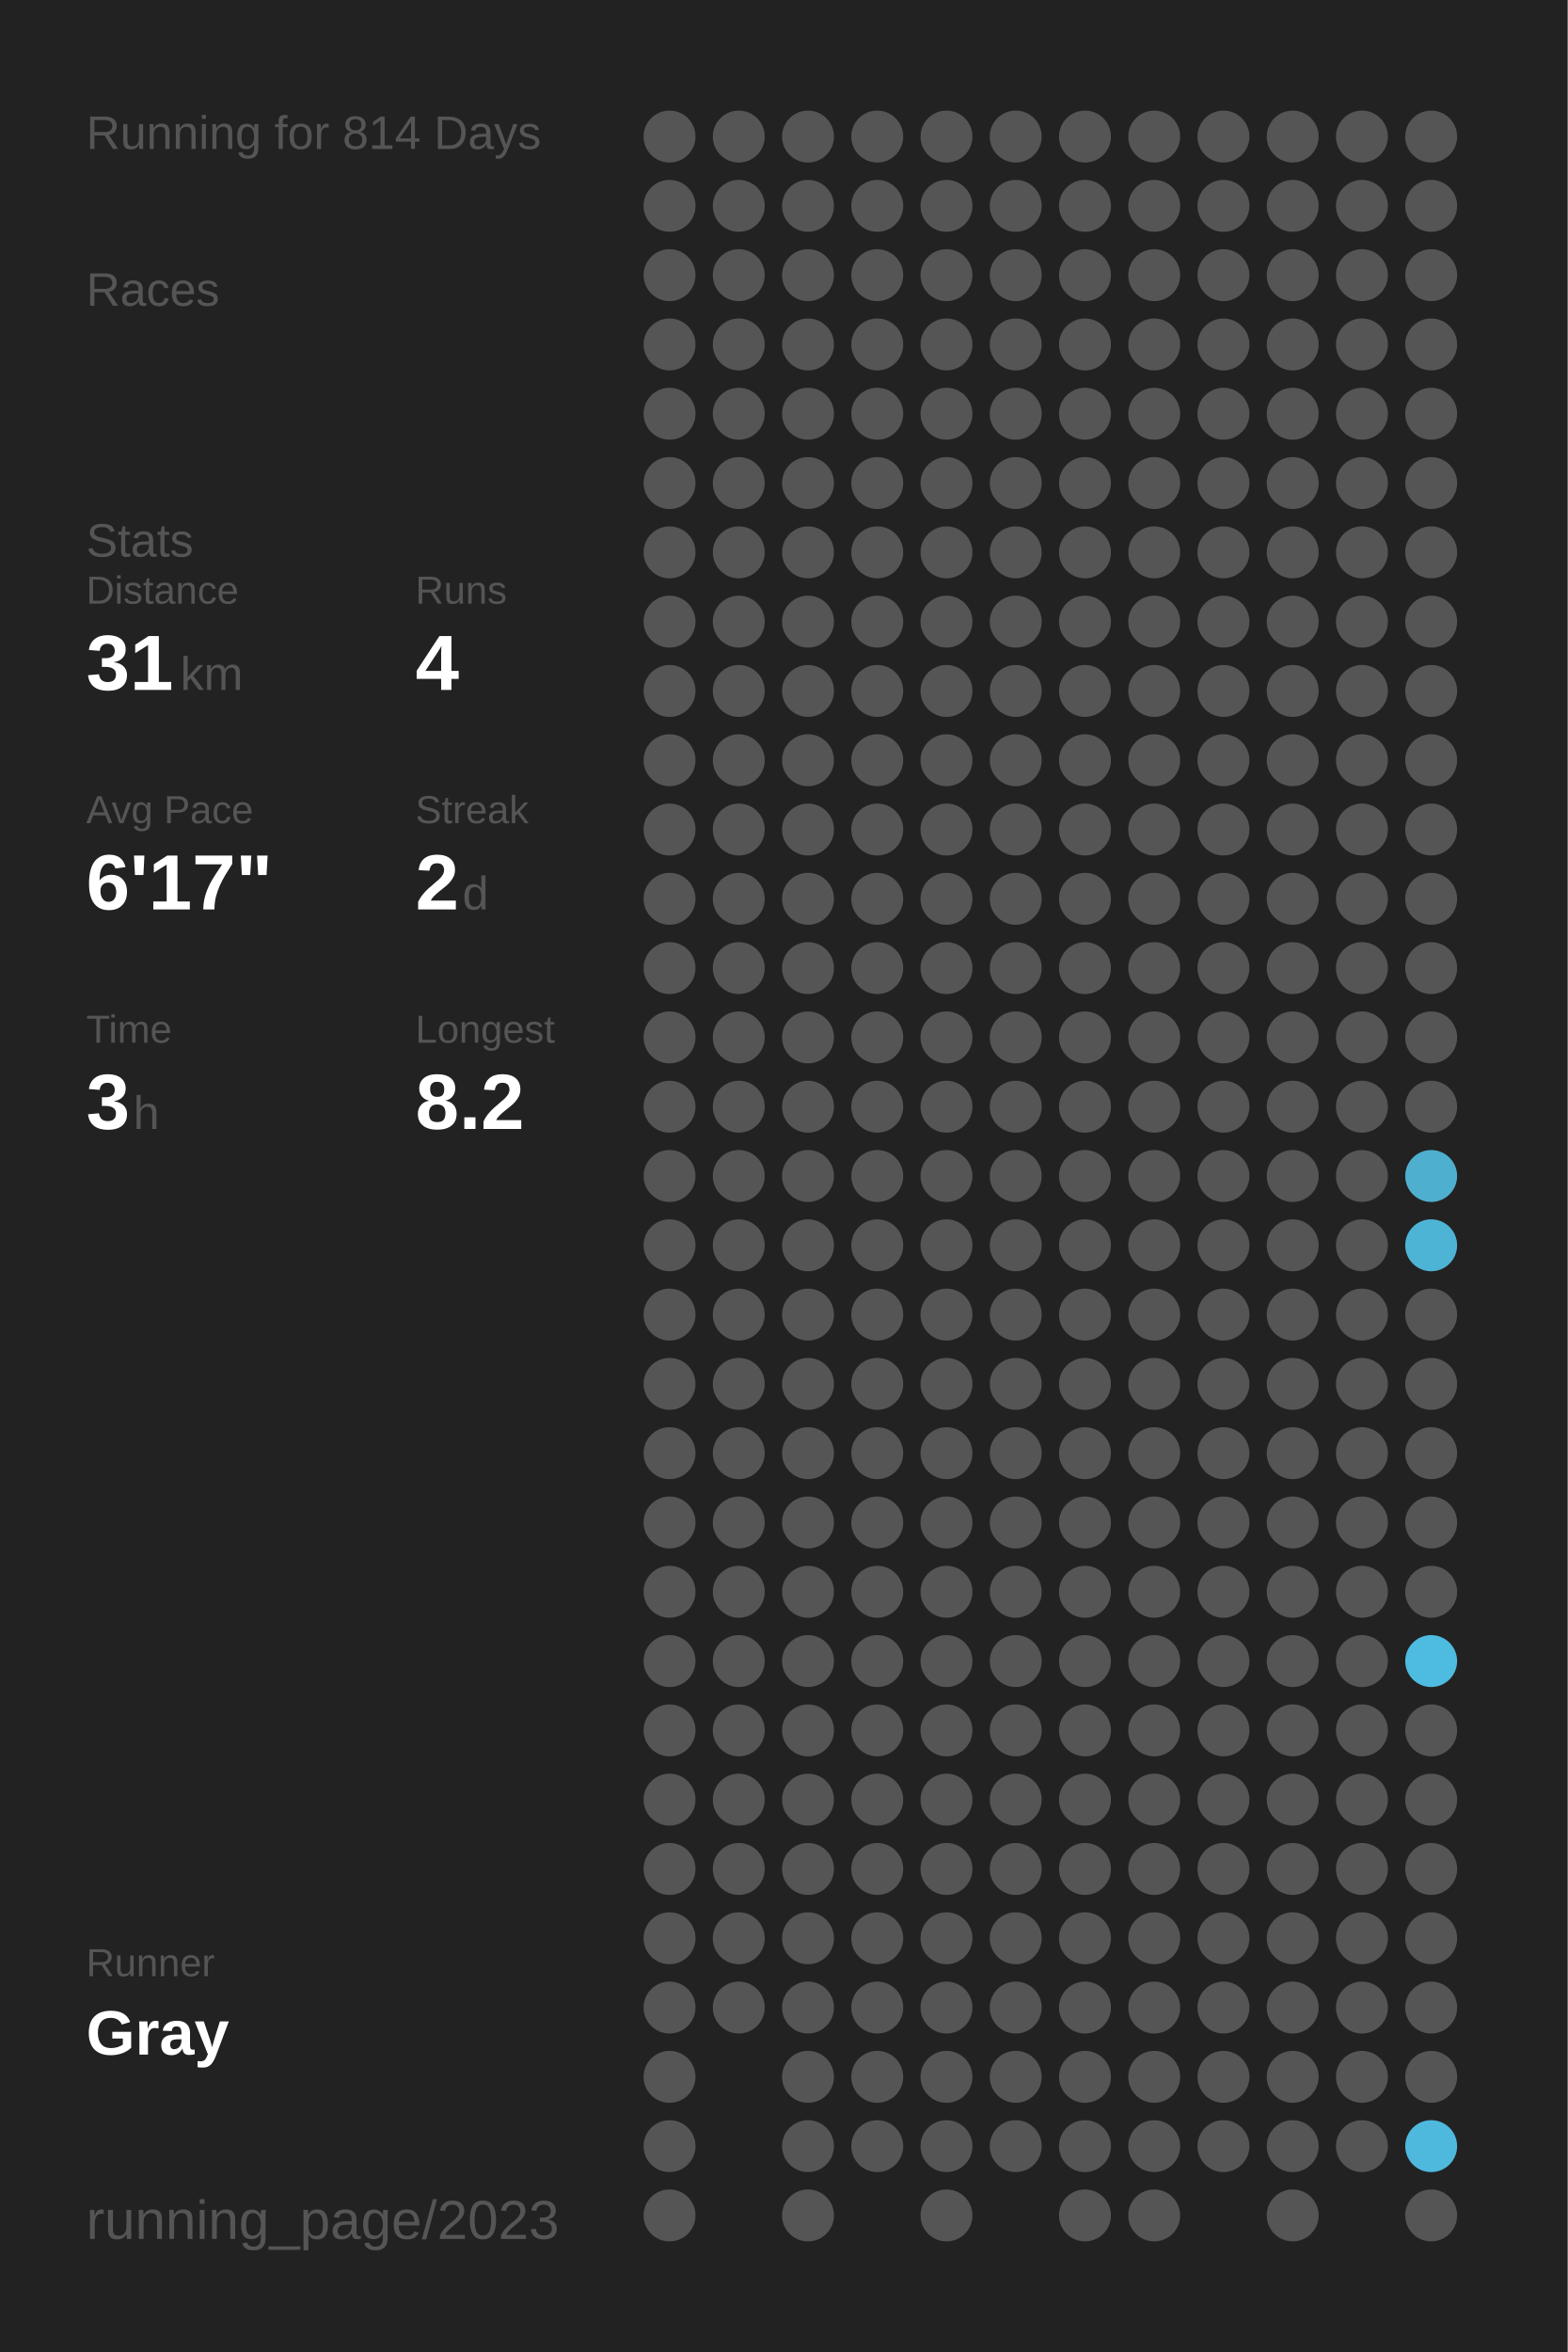
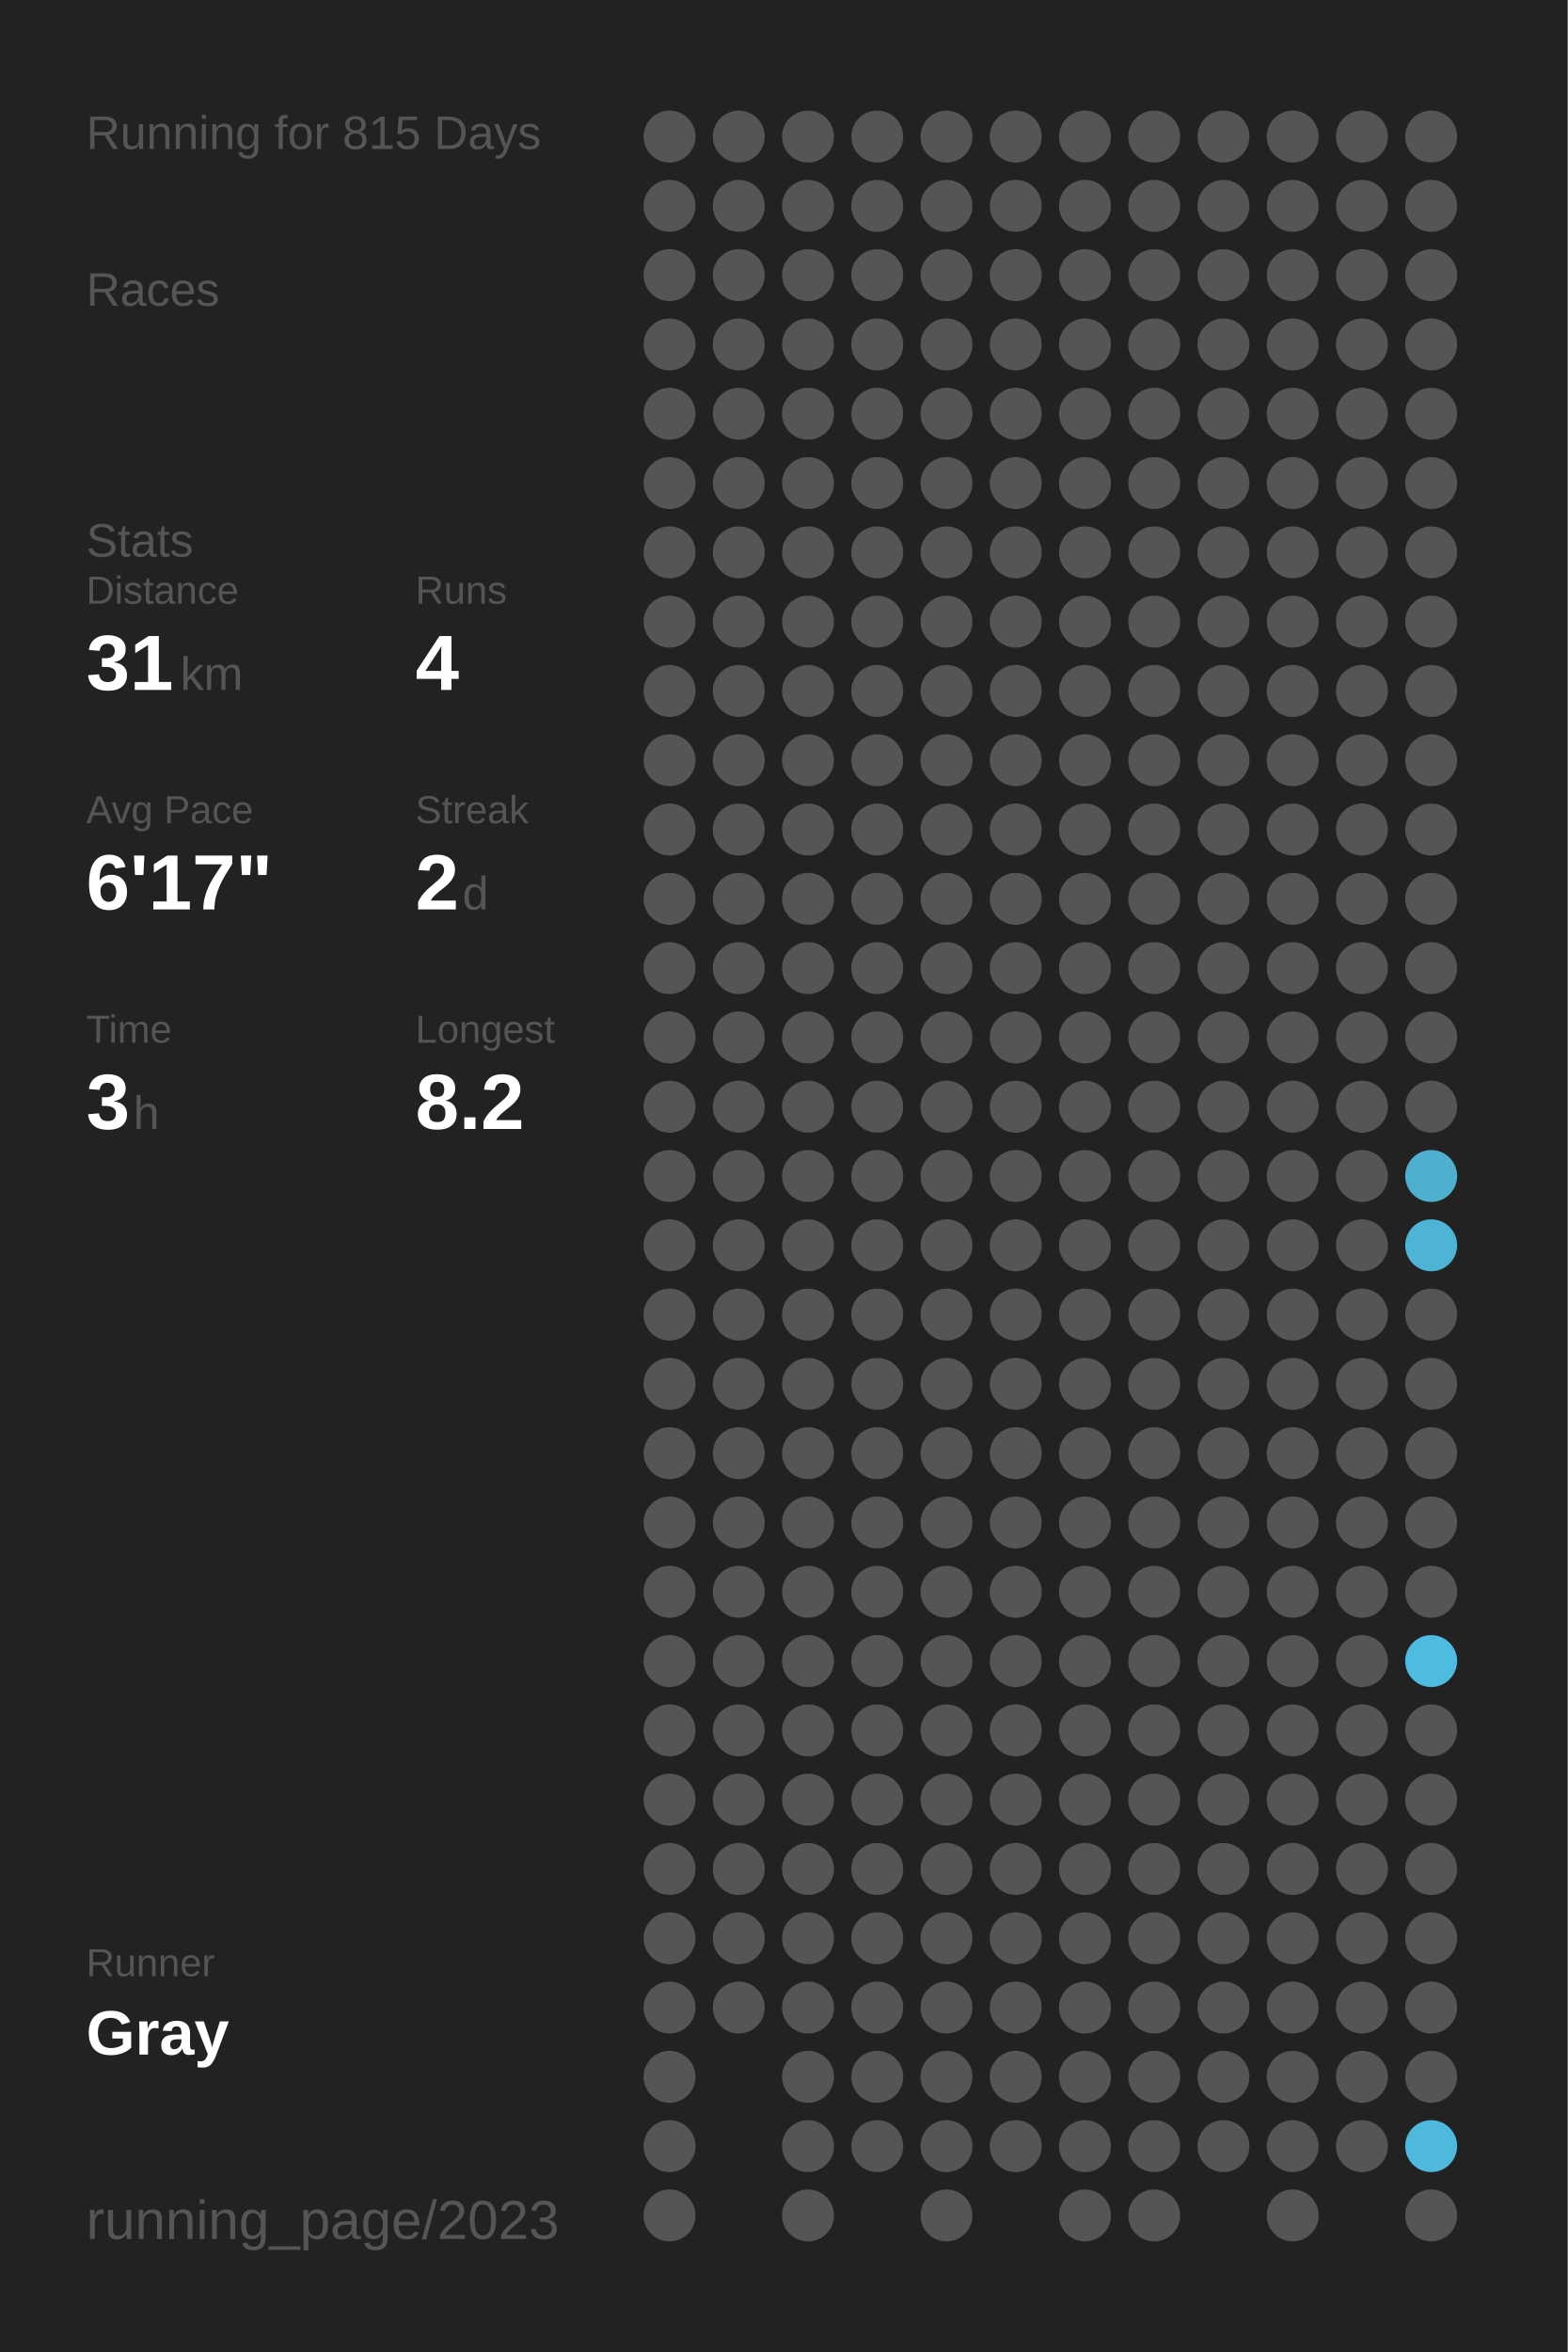
<svg xmlns="http://www.w3.org/2000/svg" baseProfile="full" height="300mm" version="1.1" viewBox="0,0,200,300" width="200mm">
  <defs />
  <rect fill="#222222" height="300" width="200" x="0" y="0" />
-   <text fill="#555555" style="font-size:6px; font-family:Arial;" x="11" y="19">Running for 814 Days</text>
+   <text fill="#555555" style="font-size:6px; font-family:Arial;" x="11" y="19">Running for 815 Days</text>
  <text fill="#555555" style="font-size:6px; font-family:Arial;" x="11" y="39">Races</text>
  <text fill="#555555" style="font-size:6px; font-family:Arial;" x="11" y="71">Stats</text>
  <text fill="#555555" style="font-size:5px; font-family:Arial;" x="11" y="77">Distance</text>
  <text fill="#FFFFFF" style="font-size:10px; font-family:Arial; font-weight:bold;" x="11" y="88">31</text>
  <text fill="#555555" style="font-size:6px; font-family:Arial;" x="23" y="88">km</text>
  <text fill="#555555" style="font-size:5px; font-family:Arial;" x="53" y="77">Runs</text>
  <text fill="#FFFFFF" style="font-size:10px; font-family:Arial; font-weight:bold;" x="53" y="88">4</text>
  <text fill="#555555" style="font-size:5px; font-family:Arial;" x="11" y="105">Avg Pace</text>
  <text fill="#FFFFFF" style="font-size:10px; font-family:Arial; font-weight:bold;" x="11" y="116">6'17"</text>
  <text fill="#555555" style="font-size:5px; font-family:Arial;" x="53" y="105">Streak</text>
  <text fill="#FFFFFF" style="font-size:10px; font-family:Arial; font-weight:bold;" x="53" y="116">2</text>
  <text fill="#555555" style="font-size:6px; font-family:Arial;" x="59" y="116">d</text>
  <text fill="#555555" style="font-size:5px; font-family:Arial;" x="11" y="133">Time</text>
  <text fill="#FFFFFF" style="font-size:10px; font-family:Arial; font-weight:bold;" x="11" y="144">3</text>
  <text fill="#555555" style="font-size:6px; font-family:Arial;" x="17" y="144">h</text>
  <text fill="#555555" style="font-size:5px; font-family:Arial;" x="53" y="133">Longest</text>
  <text fill="#FFFFFF" style="font-size:10px; font-family:Arial; font-weight:bold;" x="53" y="144">8.2</text>
  <text fill="#555555" style="font-size:5px; font-family:Arial;" x="11" y="252.065">Runner</text>
  <text fill="#FFFFFF" style="font-size:8px; font-family:Arial; font-weight:bold;" x="11" y="262.065">Gray</text>
  <text fill="#555555" style="font-size:7px; font-family:Arial;" x="11" y="285.581">running_page/2023</text>
  <circle cx="85.417" cy="17.419" fill="#555555" r="3.312" />
  <circle cx="85.417" cy="26.258" fill="#555555" r="3.312" />
  <circle cx="85.417" cy="35.097" fill="#555555" r="3.312" />
  <circle cx="85.417" cy="43.935" fill="#555555" r="3.312" />
  <circle cx="85.417" cy="52.774" fill="#555555" r="3.312" />
  <circle cx="85.417" cy="61.613" fill="#555555" r="3.312" />
  <circle cx="85.417" cy="70.452" fill="#555555" r="3.312" />
  <circle cx="85.417" cy="79.29" fill="#555555" r="3.312" />
  <circle cx="85.417" cy="88.129" fill="#555555" r="3.312" />
  <circle cx="85.417" cy="96.968" fill="#555555" r="3.312" />
  <circle cx="85.417" cy="105.806" fill="#555555" r="3.312" />
  <circle cx="85.417" cy="114.645" fill="#555555" r="3.312" />
  <circle cx="85.417" cy="123.484" fill="#555555" r="3.312" />
  <circle cx="85.417" cy="132.323" fill="#555555" r="3.312" />
  <circle cx="85.417" cy="141.161" fill="#555555" r="3.312" />
  <circle cx="85.417" cy="150" fill="#555555" r="3.312" />
  <circle cx="85.417" cy="158.839" fill="#555555" r="3.312" />
  <circle cx="85.417" cy="167.677" fill="#555555" r="3.312" />
  <circle cx="85.417" cy="176.516" fill="#555555" r="3.312" />
  <circle cx="85.417" cy="185.355" fill="#555555" r="3.312" />
  <circle cx="85.417" cy="194.194" fill="#555555" r="3.312" />
  <circle cx="85.417" cy="203.032" fill="#555555" r="3.312" />
  <circle cx="85.417" cy="211.871" fill="#555555" r="3.312" />
  <circle cx="85.417" cy="220.71" fill="#555555" r="3.312" />
  <circle cx="85.417" cy="229.548" fill="#555555" r="3.312" />
  <circle cx="85.417" cy="238.387" fill="#555555" r="3.312" />
  <circle cx="85.417" cy="247.226" fill="#555555" r="3.312" />
  <circle cx="85.417" cy="256.065" fill="#555555" r="3.312" />
  <circle cx="85.417" cy="264.903" fill="#555555" r="3.312" />
  <circle cx="85.417" cy="273.742" fill="#555555" r="3.312" />
  <circle cx="85.417" cy="282.581" fill="#555555" r="3.312" />
  <circle cx="94.25" cy="17.419" fill="#555555" r="3.312" />
  <circle cx="94.25" cy="26.258" fill="#555555" r="3.312" />
  <circle cx="94.25" cy="35.097" fill="#555555" r="3.312" />
  <circle cx="94.25" cy="43.935" fill="#555555" r="3.312" />
  <circle cx="94.25" cy="52.774" fill="#555555" r="3.312" />
  <circle cx="94.25" cy="61.613" fill="#555555" r="3.312" />
  <circle cx="94.25" cy="70.452" fill="#555555" r="3.312" />
  <circle cx="94.25" cy="79.29" fill="#555555" r="3.312" />
  <circle cx="94.25" cy="88.129" fill="#555555" r="3.312" />
  <circle cx="94.25" cy="96.968" fill="#555555" r="3.312" />
  <circle cx="94.25" cy="105.806" fill="#555555" r="3.312" />
  <circle cx="94.25" cy="114.645" fill="#555555" r="3.312" />
  <circle cx="94.25" cy="123.484" fill="#555555" r="3.312" />
  <circle cx="94.25" cy="132.323" fill="#555555" r="3.312" />
  <circle cx="94.25" cy="141.161" fill="#555555" r="3.312" />
  <circle cx="94.25" cy="150" fill="#555555" r="3.312" />
  <circle cx="94.25" cy="158.839" fill="#555555" r="3.312" />
  <circle cx="94.25" cy="167.677" fill="#555555" r="3.312" />
  <circle cx="94.25" cy="176.516" fill="#555555" r="3.312" />
  <circle cx="94.25" cy="185.355" fill="#555555" r="3.312" />
  <circle cx="94.25" cy="194.194" fill="#555555" r="3.312" />
  <circle cx="94.25" cy="203.032" fill="#555555" r="3.312" />
  <circle cx="94.25" cy="211.871" fill="#555555" r="3.312" />
  <circle cx="94.25" cy="220.71" fill="#555555" r="3.312" />
  <circle cx="94.25" cy="229.548" fill="#555555" r="3.312" />
  <circle cx="94.25" cy="238.387" fill="#555555" r="3.312" />
  <circle cx="94.25" cy="247.226" fill="#555555" r="3.312" />
  <circle cx="94.25" cy="256.065" fill="#555555" r="3.312" />
  <circle cx="103.083" cy="17.419" fill="#555555" r="3.312" />
  <circle cx="103.083" cy="26.258" fill="#555555" r="3.312" />
  <circle cx="103.083" cy="35.097" fill="#555555" r="3.312" />
  <circle cx="103.083" cy="43.935" fill="#555555" r="3.312" />
  <circle cx="103.083" cy="52.774" fill="#555555" r="3.312" />
  <circle cx="103.083" cy="61.613" fill="#555555" r="3.312" />
  <circle cx="103.083" cy="70.452" fill="#555555" r="3.312" />
  <circle cx="103.083" cy="79.29" fill="#555555" r="3.312" />
  <circle cx="103.083" cy="88.129" fill="#555555" r="3.312" />
  <circle cx="103.083" cy="96.968" fill="#555555" r="3.312" />
  <circle cx="103.083" cy="105.806" fill="#555555" r="3.312" />
  <circle cx="103.083" cy="114.645" fill="#555555" r="3.312" />
  <circle cx="103.083" cy="123.484" fill="#555555" r="3.312" />
  <circle cx="103.083" cy="132.323" fill="#555555" r="3.312" />
  <circle cx="103.083" cy="141.161" fill="#555555" r="3.312" />
  <circle cx="103.083" cy="150" fill="#555555" r="3.312" />
  <circle cx="103.083" cy="158.839" fill="#555555" r="3.312" />
  <circle cx="103.083" cy="167.677" fill="#555555" r="3.312" />
  <circle cx="103.083" cy="176.516" fill="#555555" r="3.312" />
  <circle cx="103.083" cy="185.355" fill="#555555" r="3.312" />
  <circle cx="103.083" cy="194.194" fill="#555555" r="3.312" />
  <circle cx="103.083" cy="203.032" fill="#555555" r="3.312" />
  <circle cx="103.083" cy="211.871" fill="#555555" r="3.312" />
  <circle cx="103.083" cy="220.71" fill="#555555" r="3.312" />
  <circle cx="103.083" cy="229.548" fill="#555555" r="3.312" />
  <circle cx="103.083" cy="238.387" fill="#555555" r="3.312" />
  <circle cx="103.083" cy="247.226" fill="#555555" r="3.312" />
  <circle cx="103.083" cy="256.065" fill="#555555" r="3.312" />
  <circle cx="103.083" cy="264.903" fill="#555555" r="3.312" />
  <circle cx="103.083" cy="273.742" fill="#555555" r="3.312" />
  <circle cx="103.083" cy="282.581" fill="#555555" r="3.312" />
  <circle cx="111.917" cy="17.419" fill="#555555" r="3.312" />
  <circle cx="111.917" cy="26.258" fill="#555555" r="3.312" />
  <circle cx="111.917" cy="35.097" fill="#555555" r="3.312" />
  <circle cx="111.917" cy="43.935" fill="#555555" r="3.312" />
  <circle cx="111.917" cy="52.774" fill="#555555" r="3.312" />
  <circle cx="111.917" cy="61.613" fill="#555555" r="3.312" />
  <circle cx="111.917" cy="70.452" fill="#555555" r="3.312" />
  <circle cx="111.917" cy="79.29" fill="#555555" r="3.312" />
  <circle cx="111.917" cy="88.129" fill="#555555" r="3.312" />
  <circle cx="111.917" cy="96.968" fill="#555555" r="3.312" />
  <circle cx="111.917" cy="105.806" fill="#555555" r="3.312" />
  <circle cx="111.917" cy="114.645" fill="#555555" r="3.312" />
  <circle cx="111.917" cy="123.484" fill="#555555" r="3.312" />
  <circle cx="111.917" cy="132.323" fill="#555555" r="3.312" />
  <circle cx="111.917" cy="141.161" fill="#555555" r="3.312" />
  <circle cx="111.917" cy="150" fill="#555555" r="3.312" />
  <circle cx="111.917" cy="158.839" fill="#555555" r="3.312" />
  <circle cx="111.917" cy="167.677" fill="#555555" r="3.312" />
  <circle cx="111.917" cy="176.516" fill="#555555" r="3.312" />
  <circle cx="111.917" cy="185.355" fill="#555555" r="3.312" />
  <circle cx="111.917" cy="194.194" fill="#555555" r="3.312" />
  <circle cx="111.917" cy="203.032" fill="#555555" r="3.312" />
  <circle cx="111.917" cy="211.871" fill="#555555" r="3.312" />
  <circle cx="111.917" cy="220.71" fill="#555555" r="3.312" />
  <circle cx="111.917" cy="229.548" fill="#555555" r="3.312" />
  <circle cx="111.917" cy="238.387" fill="#555555" r="3.312" />
  <circle cx="111.917" cy="247.226" fill="#555555" r="3.312" />
  <circle cx="111.917" cy="256.065" fill="#555555" r="3.312" />
  <circle cx="111.917" cy="264.903" fill="#555555" r="3.312" />
  <circle cx="111.917" cy="273.742" fill="#555555" r="3.312" />
  <circle cx="120.75" cy="17.419" fill="#555555" r="3.312" />
  <circle cx="120.75" cy="26.258" fill="#555555" r="3.312" />
  <circle cx="120.75" cy="35.097" fill="#555555" r="3.312" />
  <circle cx="120.75" cy="43.935" fill="#555555" r="3.312" />
  <circle cx="120.75" cy="52.774" fill="#555555" r="3.312" />
  <circle cx="120.75" cy="61.613" fill="#555555" r="3.312" />
  <circle cx="120.75" cy="70.452" fill="#555555" r="3.312" />
  <circle cx="120.75" cy="79.29" fill="#555555" r="3.312" />
  <circle cx="120.75" cy="88.129" fill="#555555" r="3.312" />
  <circle cx="120.75" cy="96.968" fill="#555555" r="3.312" />
  <circle cx="120.75" cy="105.806" fill="#555555" r="3.312" />
  <circle cx="120.75" cy="114.645" fill="#555555" r="3.312" />
  <circle cx="120.75" cy="123.484" fill="#555555" r="3.312" />
  <circle cx="120.75" cy="132.323" fill="#555555" r="3.312" />
  <circle cx="120.75" cy="141.161" fill="#555555" r="3.312" />
  <circle cx="120.75" cy="150" fill="#555555" r="3.312" />
  <circle cx="120.75" cy="158.839" fill="#555555" r="3.312" />
  <circle cx="120.75" cy="167.677" fill="#555555" r="3.312" />
  <circle cx="120.75" cy="176.516" fill="#555555" r="3.312" />
  <circle cx="120.75" cy="185.355" fill="#555555" r="3.312" />
  <circle cx="120.75" cy="194.194" fill="#555555" r="3.312" />
  <circle cx="120.75" cy="203.032" fill="#555555" r="3.312" />
  <circle cx="120.75" cy="211.871" fill="#555555" r="3.312" />
  <circle cx="120.75" cy="220.71" fill="#555555" r="3.312" />
  <circle cx="120.75" cy="229.548" fill="#555555" r="3.312" />
  <circle cx="120.75" cy="238.387" fill="#555555" r="3.312" />
  <circle cx="120.75" cy="247.226" fill="#555555" r="3.312" />
  <circle cx="120.75" cy="256.065" fill="#555555" r="3.312" />
  <circle cx="120.75" cy="264.903" fill="#555555" r="3.312" />
  <circle cx="120.75" cy="273.742" fill="#555555" r="3.312" />
  <circle cx="120.75" cy="282.581" fill="#555555" r="3.312" />
  <circle cx="129.583" cy="17.419" fill="#555555" r="3.312" />
  <circle cx="129.583" cy="26.258" fill="#555555" r="3.312" />
  <circle cx="129.583" cy="35.097" fill="#555555" r="3.312" />
  <circle cx="129.583" cy="43.935" fill="#555555" r="3.312" />
  <circle cx="129.583" cy="52.774" fill="#555555" r="3.312" />
  <circle cx="129.583" cy="61.613" fill="#555555" r="3.312" />
  <circle cx="129.583" cy="70.452" fill="#555555" r="3.312" />
  <circle cx="129.583" cy="79.29" fill="#555555" r="3.312" />
  <circle cx="129.583" cy="88.129" fill="#555555" r="3.312" />
  <circle cx="129.583" cy="96.968" fill="#555555" r="3.312" />
  <circle cx="129.583" cy="105.806" fill="#555555" r="3.312" />
  <circle cx="129.583" cy="114.645" fill="#555555" r="3.312" />
  <circle cx="129.583" cy="123.484" fill="#555555" r="3.312" />
  <circle cx="129.583" cy="132.323" fill="#555555" r="3.312" />
  <circle cx="129.583" cy="141.161" fill="#555555" r="3.312" />
  <circle cx="129.583" cy="150" fill="#555555" r="3.312" />
  <circle cx="129.583" cy="158.839" fill="#555555" r="3.312" />
  <circle cx="129.583" cy="167.677" fill="#555555" r="3.312" />
  <circle cx="129.583" cy="176.516" fill="#555555" r="3.312" />
  <circle cx="129.583" cy="185.355" fill="#555555" r="3.312" />
  <circle cx="129.583" cy="194.194" fill="#555555" r="3.312" />
  <circle cx="129.583" cy="203.032" fill="#555555" r="3.312" />
  <circle cx="129.583" cy="211.871" fill="#555555" r="3.312" />
  <circle cx="129.583" cy="220.71" fill="#555555" r="3.312" />
  <circle cx="129.583" cy="229.548" fill="#555555" r="3.312" />
  <circle cx="129.583" cy="238.387" fill="#555555" r="3.312" />
  <circle cx="129.583" cy="247.226" fill="#555555" r="3.312" />
  <circle cx="129.583" cy="256.065" fill="#555555" r="3.312" />
  <circle cx="129.583" cy="264.903" fill="#555555" r="3.312" />
  <circle cx="129.583" cy="273.742" fill="#555555" r="3.312" />
  <circle cx="138.417" cy="17.419" fill="#555555" r="3.312" />
  <circle cx="138.417" cy="26.258" fill="#555555" r="3.312" />
  <circle cx="138.417" cy="35.097" fill="#555555" r="3.312" />
  <circle cx="138.417" cy="43.935" fill="#555555" r="3.312" />
  <circle cx="138.417" cy="52.774" fill="#555555" r="3.312" />
  <circle cx="138.417" cy="61.613" fill="#555555" r="3.312" />
  <circle cx="138.417" cy="70.452" fill="#555555" r="3.312" />
  <circle cx="138.417" cy="79.29" fill="#555555" r="3.312" />
  <circle cx="138.417" cy="88.129" fill="#555555" r="3.312" />
  <circle cx="138.417" cy="96.968" fill="#555555" r="3.312" />
  <circle cx="138.417" cy="105.806" fill="#555555" r="3.312" />
  <circle cx="138.417" cy="114.645" fill="#555555" r="3.312" />
  <circle cx="138.417" cy="123.484" fill="#555555" r="3.312" />
  <circle cx="138.417" cy="132.323" fill="#555555" r="3.312" />
  <circle cx="138.417" cy="141.161" fill="#555555" r="3.312" />
  <circle cx="138.417" cy="150" fill="#555555" r="3.312" />
  <circle cx="138.417" cy="158.839" fill="#555555" r="3.312" />
  <circle cx="138.417" cy="167.677" fill="#555555" r="3.312" />
  <circle cx="138.417" cy="176.516" fill="#555555" r="3.312" />
  <circle cx="138.417" cy="185.355" fill="#555555" r="3.312" />
  <circle cx="138.417" cy="194.194" fill="#555555" r="3.312" />
  <circle cx="138.417" cy="203.032" fill="#555555" r="3.312" />
  <circle cx="138.417" cy="211.871" fill="#555555" r="3.312" />
  <circle cx="138.417" cy="220.71" fill="#555555" r="3.312" />
  <circle cx="138.417" cy="229.548" fill="#555555" r="3.312" />
  <circle cx="138.417" cy="238.387" fill="#555555" r="3.312" />
  <circle cx="138.417" cy="247.226" fill="#555555" r="3.312" />
  <circle cx="138.417" cy="256.065" fill="#555555" r="3.312" />
  <circle cx="138.417" cy="264.903" fill="#555555" r="3.312" />
  <circle cx="138.417" cy="273.742" fill="#555555" r="3.312" />
  <circle cx="138.417" cy="282.581" fill="#555555" r="3.312" />
  <circle cx="147.25" cy="17.419" fill="#555555" r="3.312" />
  <circle cx="147.25" cy="26.258" fill="#555555" r="3.312" />
  <circle cx="147.25" cy="35.097" fill="#555555" r="3.312" />
  <circle cx="147.25" cy="43.935" fill="#555555" r="3.312" />
  <circle cx="147.25" cy="52.774" fill="#555555" r="3.312" />
  <circle cx="147.25" cy="61.613" fill="#555555" r="3.312" />
  <circle cx="147.25" cy="70.452" fill="#555555" r="3.312" />
  <circle cx="147.25" cy="79.29" fill="#555555" r="3.312" />
  <circle cx="147.25" cy="88.129" fill="#555555" r="3.312" />
  <circle cx="147.25" cy="96.968" fill="#555555" r="3.312" />
  <circle cx="147.25" cy="105.806" fill="#555555" r="3.312" />
  <circle cx="147.25" cy="114.645" fill="#555555" r="3.312" />
  <circle cx="147.25" cy="123.484" fill="#555555" r="3.312" />
  <circle cx="147.25" cy="132.323" fill="#555555" r="3.312" />
  <circle cx="147.25" cy="141.161" fill="#555555" r="3.312" />
  <circle cx="147.25" cy="150" fill="#555555" r="3.312" />
  <circle cx="147.25" cy="158.839" fill="#555555" r="3.312" />
  <circle cx="147.25" cy="167.677" fill="#555555" r="3.312" />
  <circle cx="147.25" cy="176.516" fill="#555555" r="3.312" />
  <circle cx="147.25" cy="185.355" fill="#555555" r="3.312" />
  <circle cx="147.25" cy="194.194" fill="#555555" r="3.312" />
  <circle cx="147.25" cy="203.032" fill="#555555" r="3.312" />
  <circle cx="147.25" cy="211.871" fill="#555555" r="3.312" />
  <circle cx="147.25" cy="220.71" fill="#555555" r="3.312" />
  <circle cx="147.25" cy="229.548" fill="#555555" r="3.312" />
  <circle cx="147.25" cy="238.387" fill="#555555" r="3.312" />
  <circle cx="147.25" cy="247.226" fill="#555555" r="3.312" />
  <circle cx="147.25" cy="256.065" fill="#555555" r="3.312" />
  <circle cx="147.25" cy="264.903" fill="#555555" r="3.312" />
  <circle cx="147.25" cy="273.742" fill="#555555" r="3.312" />
  <circle cx="147.25" cy="282.581" fill="#555555" r="3.312" />
  <circle cx="156.083" cy="17.419" fill="#555555" r="3.312" />
  <circle cx="156.083" cy="26.258" fill="#555555" r="3.312" />
  <circle cx="156.083" cy="35.097" fill="#555555" r="3.312" />
  <circle cx="156.083" cy="43.935" fill="#555555" r="3.312" />
  <circle cx="156.083" cy="52.774" fill="#555555" r="3.312" />
  <circle cx="156.083" cy="61.613" fill="#555555" r="3.312" />
  <circle cx="156.083" cy="70.452" fill="#555555" r="3.312" />
  <circle cx="156.083" cy="79.29" fill="#555555" r="3.312" />
  <circle cx="156.083" cy="88.129" fill="#555555" r="3.312" />
  <circle cx="156.083" cy="96.968" fill="#555555" r="3.312" />
  <circle cx="156.083" cy="105.806" fill="#555555" r="3.312" />
  <circle cx="156.083" cy="114.645" fill="#555555" r="3.312" />
  <circle cx="156.083" cy="123.484" fill="#555555" r="3.312" />
  <circle cx="156.083" cy="132.323" fill="#555555" r="3.312" />
  <circle cx="156.083" cy="141.161" fill="#555555" r="3.312" />
  <circle cx="156.083" cy="150" fill="#555555" r="3.312" />
  <circle cx="156.083" cy="158.839" fill="#555555" r="3.312" />
  <circle cx="156.083" cy="167.677" fill="#555555" r="3.312" />
  <circle cx="156.083" cy="176.516" fill="#555555" r="3.312" />
  <circle cx="156.083" cy="185.355" fill="#555555" r="3.312" />
  <circle cx="156.083" cy="194.194" fill="#555555" r="3.312" />
  <circle cx="156.083" cy="203.032" fill="#555555" r="3.312" />
  <circle cx="156.083" cy="211.871" fill="#555555" r="3.312" />
  <circle cx="156.083" cy="220.71" fill="#555555" r="3.312" />
  <circle cx="156.083" cy="229.548" fill="#555555" r="3.312" />
  <circle cx="156.083" cy="238.387" fill="#555555" r="3.312" />
  <circle cx="156.083" cy="247.226" fill="#555555" r="3.312" />
  <circle cx="156.083" cy="256.065" fill="#555555" r="3.312" />
  <circle cx="156.083" cy="264.903" fill="#555555" r="3.312" />
  <circle cx="156.083" cy="273.742" fill="#555555" r="3.312" />
  <circle cx="164.917" cy="17.419" fill="#555555" r="3.312" />
  <circle cx="164.917" cy="26.258" fill="#555555" r="3.312" />
  <circle cx="164.917" cy="35.097" fill="#555555" r="3.312" />
  <circle cx="164.917" cy="43.935" fill="#555555" r="3.312" />
  <circle cx="164.917" cy="52.774" fill="#555555" r="3.312" />
  <circle cx="164.917" cy="61.613" fill="#555555" r="3.312" />
  <circle cx="164.917" cy="70.452" fill="#555555" r="3.312" />
  <circle cx="164.917" cy="79.29" fill="#555555" r="3.312" />
  <circle cx="164.917" cy="88.129" fill="#555555" r="3.312" />
  <circle cx="164.917" cy="96.968" fill="#555555" r="3.312" />
  <circle cx="164.917" cy="105.806" fill="#555555" r="3.312" />
  <circle cx="164.917" cy="114.645" fill="#555555" r="3.312" />
  <circle cx="164.917" cy="123.484" fill="#555555" r="3.312" />
  <circle cx="164.917" cy="132.323" fill="#555555" r="3.312" />
  <circle cx="164.917" cy="141.161" fill="#555555" r="3.312" />
  <circle cx="164.917" cy="150" fill="#555555" r="3.312" />
  <circle cx="164.917" cy="158.839" fill="#555555" r="3.312" />
  <circle cx="164.917" cy="167.677" fill="#555555" r="3.312" />
  <circle cx="164.917" cy="176.516" fill="#555555" r="3.312" />
  <circle cx="164.917" cy="185.355" fill="#555555" r="3.312" />
  <circle cx="164.917" cy="194.194" fill="#555555" r="3.312" />
  <circle cx="164.917" cy="203.032" fill="#555555" r="3.312" />
  <circle cx="164.917" cy="211.871" fill="#555555" r="3.312" />
  <circle cx="164.917" cy="220.71" fill="#555555" r="3.312" />
  <circle cx="164.917" cy="229.548" fill="#555555" r="3.312" />
  <circle cx="164.917" cy="238.387" fill="#555555" r="3.312" />
  <circle cx="164.917" cy="247.226" fill="#555555" r="3.312" />
  <circle cx="164.917" cy="256.065" fill="#555555" r="3.312" />
  <circle cx="164.917" cy="264.903" fill="#555555" r="3.312" />
  <circle cx="164.917" cy="273.742" fill="#555555" r="3.312" />
  <circle cx="164.917" cy="282.581" fill="#555555" r="3.312" />
  <circle cx="173.75" cy="17.419" fill="#555555" r="3.312" />
  <circle cx="173.75" cy="26.258" fill="#555555" r="3.312" />
  <circle cx="173.75" cy="35.097" fill="#555555" r="3.312" />
  <circle cx="173.75" cy="43.935" fill="#555555" r="3.312" />
  <circle cx="173.75" cy="52.774" fill="#555555" r="3.312" />
  <circle cx="173.75" cy="61.613" fill="#555555" r="3.312" />
  <circle cx="173.75" cy="70.452" fill="#555555" r="3.312" />
  <circle cx="173.75" cy="79.29" fill="#555555" r="3.312" />
  <circle cx="173.75" cy="88.129" fill="#555555" r="3.312" />
  <circle cx="173.75" cy="96.968" fill="#555555" r="3.312" />
  <circle cx="173.75" cy="105.806" fill="#555555" r="3.312" />
  <circle cx="173.75" cy="114.645" fill="#555555" r="3.312" />
  <circle cx="173.75" cy="123.484" fill="#555555" r="3.312" />
  <circle cx="173.75" cy="132.323" fill="#555555" r="3.312" />
  <circle cx="173.75" cy="141.161" fill="#555555" r="3.312" />
  <circle cx="173.75" cy="150" fill="#555555" r="3.312" />
  <circle cx="173.75" cy="158.839" fill="#555555" r="3.312" />
  <circle cx="173.75" cy="167.677" fill="#555555" r="3.312" />
  <circle cx="173.75" cy="176.516" fill="#555555" r="3.312" />
  <circle cx="173.75" cy="185.355" fill="#555555" r="3.312" />
  <circle cx="173.75" cy="194.194" fill="#555555" r="3.312" />
  <circle cx="173.75" cy="203.032" fill="#555555" r="3.312" />
  <circle cx="173.75" cy="211.871" fill="#555555" r="3.312" />
  <circle cx="173.75" cy="220.71" fill="#555555" r="3.312" />
  <circle cx="173.75" cy="229.548" fill="#555555" r="3.312" />
  <circle cx="173.75" cy="238.387" fill="#555555" r="3.312" />
  <circle cx="173.75" cy="247.226" fill="#555555" r="3.312" />
  <circle cx="173.75" cy="256.065" fill="#555555" r="3.312" />
  <circle cx="173.75" cy="264.903" fill="#555555" r="3.312" />
  <circle cx="173.75" cy="273.742" fill="#555555" r="3.312" />
  <circle cx="182.583" cy="17.419" fill="#555555" r="3.312" />
  <circle cx="182.583" cy="26.258" fill="#555555" r="3.312" />
  <circle cx="182.583" cy="35.097" fill="#555555" r="3.312" />
  <circle cx="182.583" cy="43.935" fill="#555555" r="3.312" />
  <circle cx="182.583" cy="52.774" fill="#555555" r="3.312" />
  <circle cx="182.583" cy="61.613" fill="#555555" r="3.312" />
  <circle cx="182.583" cy="70.452" fill="#555555" r="3.312" />
  <circle cx="182.583" cy="79.29" fill="#555555" r="3.312" />
  <circle cx="182.583" cy="88.129" fill="#555555" r="3.312" />
  <circle cx="182.583" cy="96.968" fill="#555555" r="3.312" />
  <circle cx="182.583" cy="105.806" fill="#555555" r="3.312" />
  <circle cx="182.583" cy="114.645" fill="#555555" r="3.312" />
  <circle cx="182.583" cy="123.484" fill="#555555" r="3.312" />
  <circle cx="182.583" cy="132.323" fill="#555555" r="3.312" />
  <circle cx="182.583" cy="141.161" fill="#555555" r="3.312" />
  <circle cx="182.583" cy="150" fill="#4fafcf" r="3.312" />
  <circle cx="182.583" cy="158.839" fill="#4eb4d6" r="3.312" />
  <circle cx="182.583" cy="167.677" fill="#555555" r="3.312" />
  <circle cx="182.583" cy="176.516" fill="#555555" r="3.312" />
  <circle cx="182.583" cy="185.355" fill="#555555" r="3.312" />
  <circle cx="182.583" cy="194.194" fill="#555555" r="3.312" />
  <circle cx="182.583" cy="203.032" fill="#555555" r="3.312" />
  <circle cx="182.583" cy="211.871" fill="#4ebbe0" r="3.312" />
  <circle cx="182.583" cy="220.71" fill="#555555" r="3.312" />
  <circle cx="182.583" cy="229.548" fill="#555555" r="3.312" />
  <circle cx="182.583" cy="238.387" fill="#555555" r="3.312" />
  <circle cx="182.583" cy="247.226" fill="#555555" r="3.312" />
  <circle cx="182.583" cy="256.065" fill="#555555" r="3.312" />
  <circle cx="182.583" cy="264.903" fill="#555555" r="3.312" />
  <circle cx="182.583" cy="273.742" fill="#4eb9dd" r="3.312" />
  <circle cx="182.583" cy="282.581" fill="#555555" r="3.312" />
</svg>
